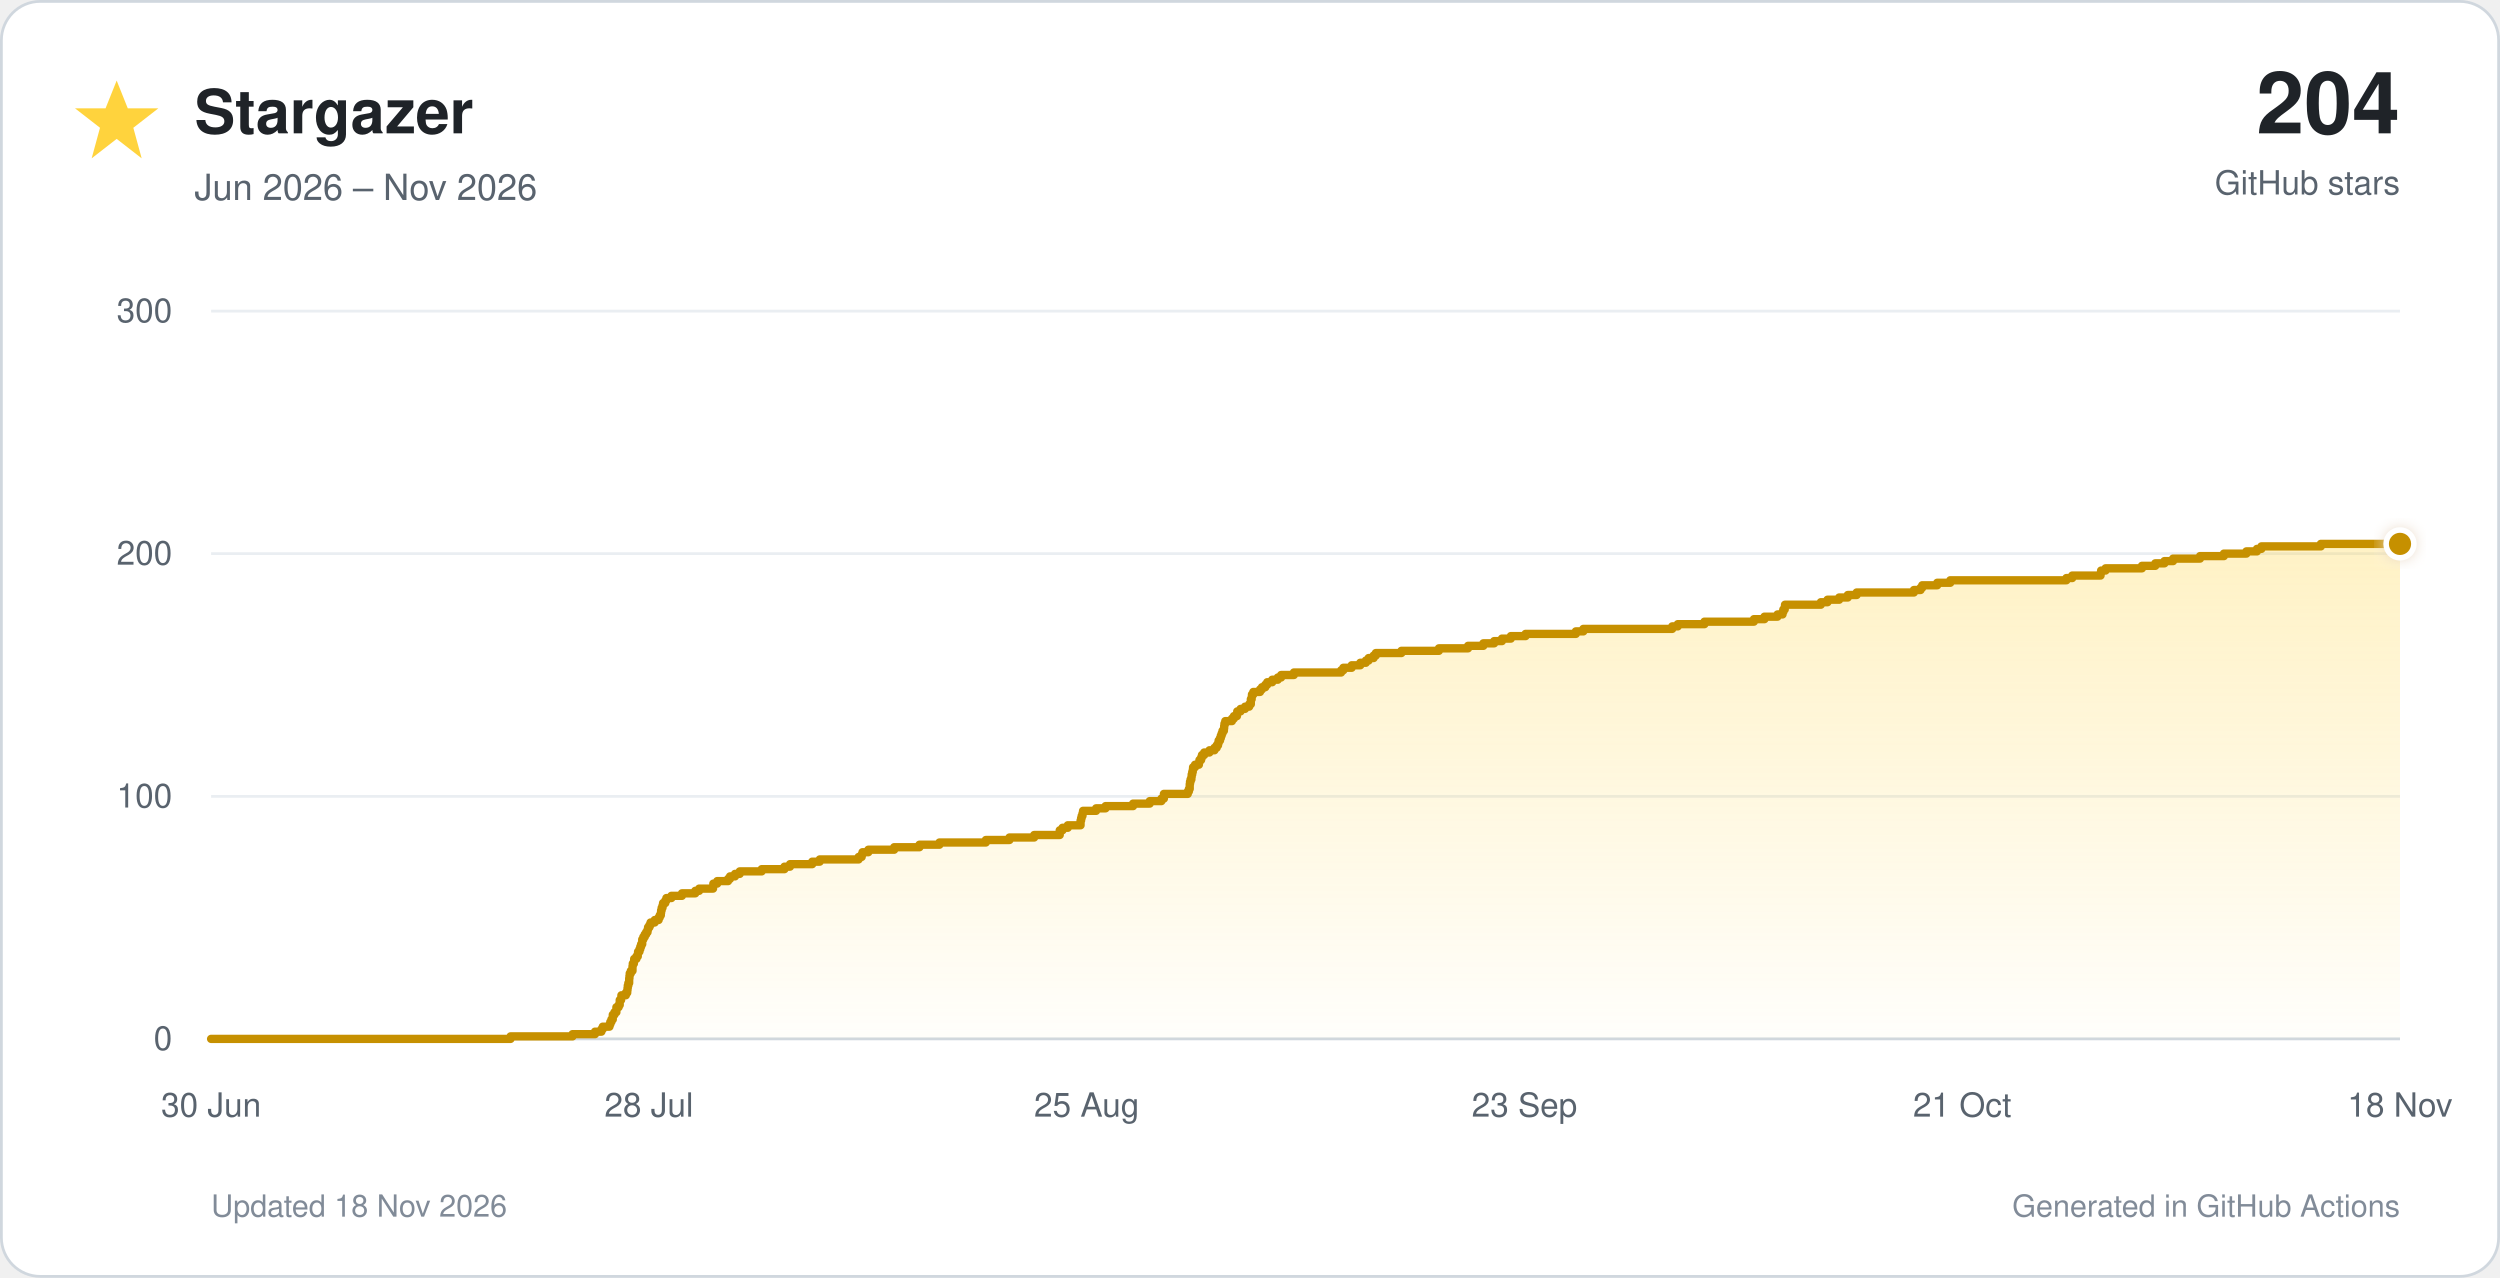
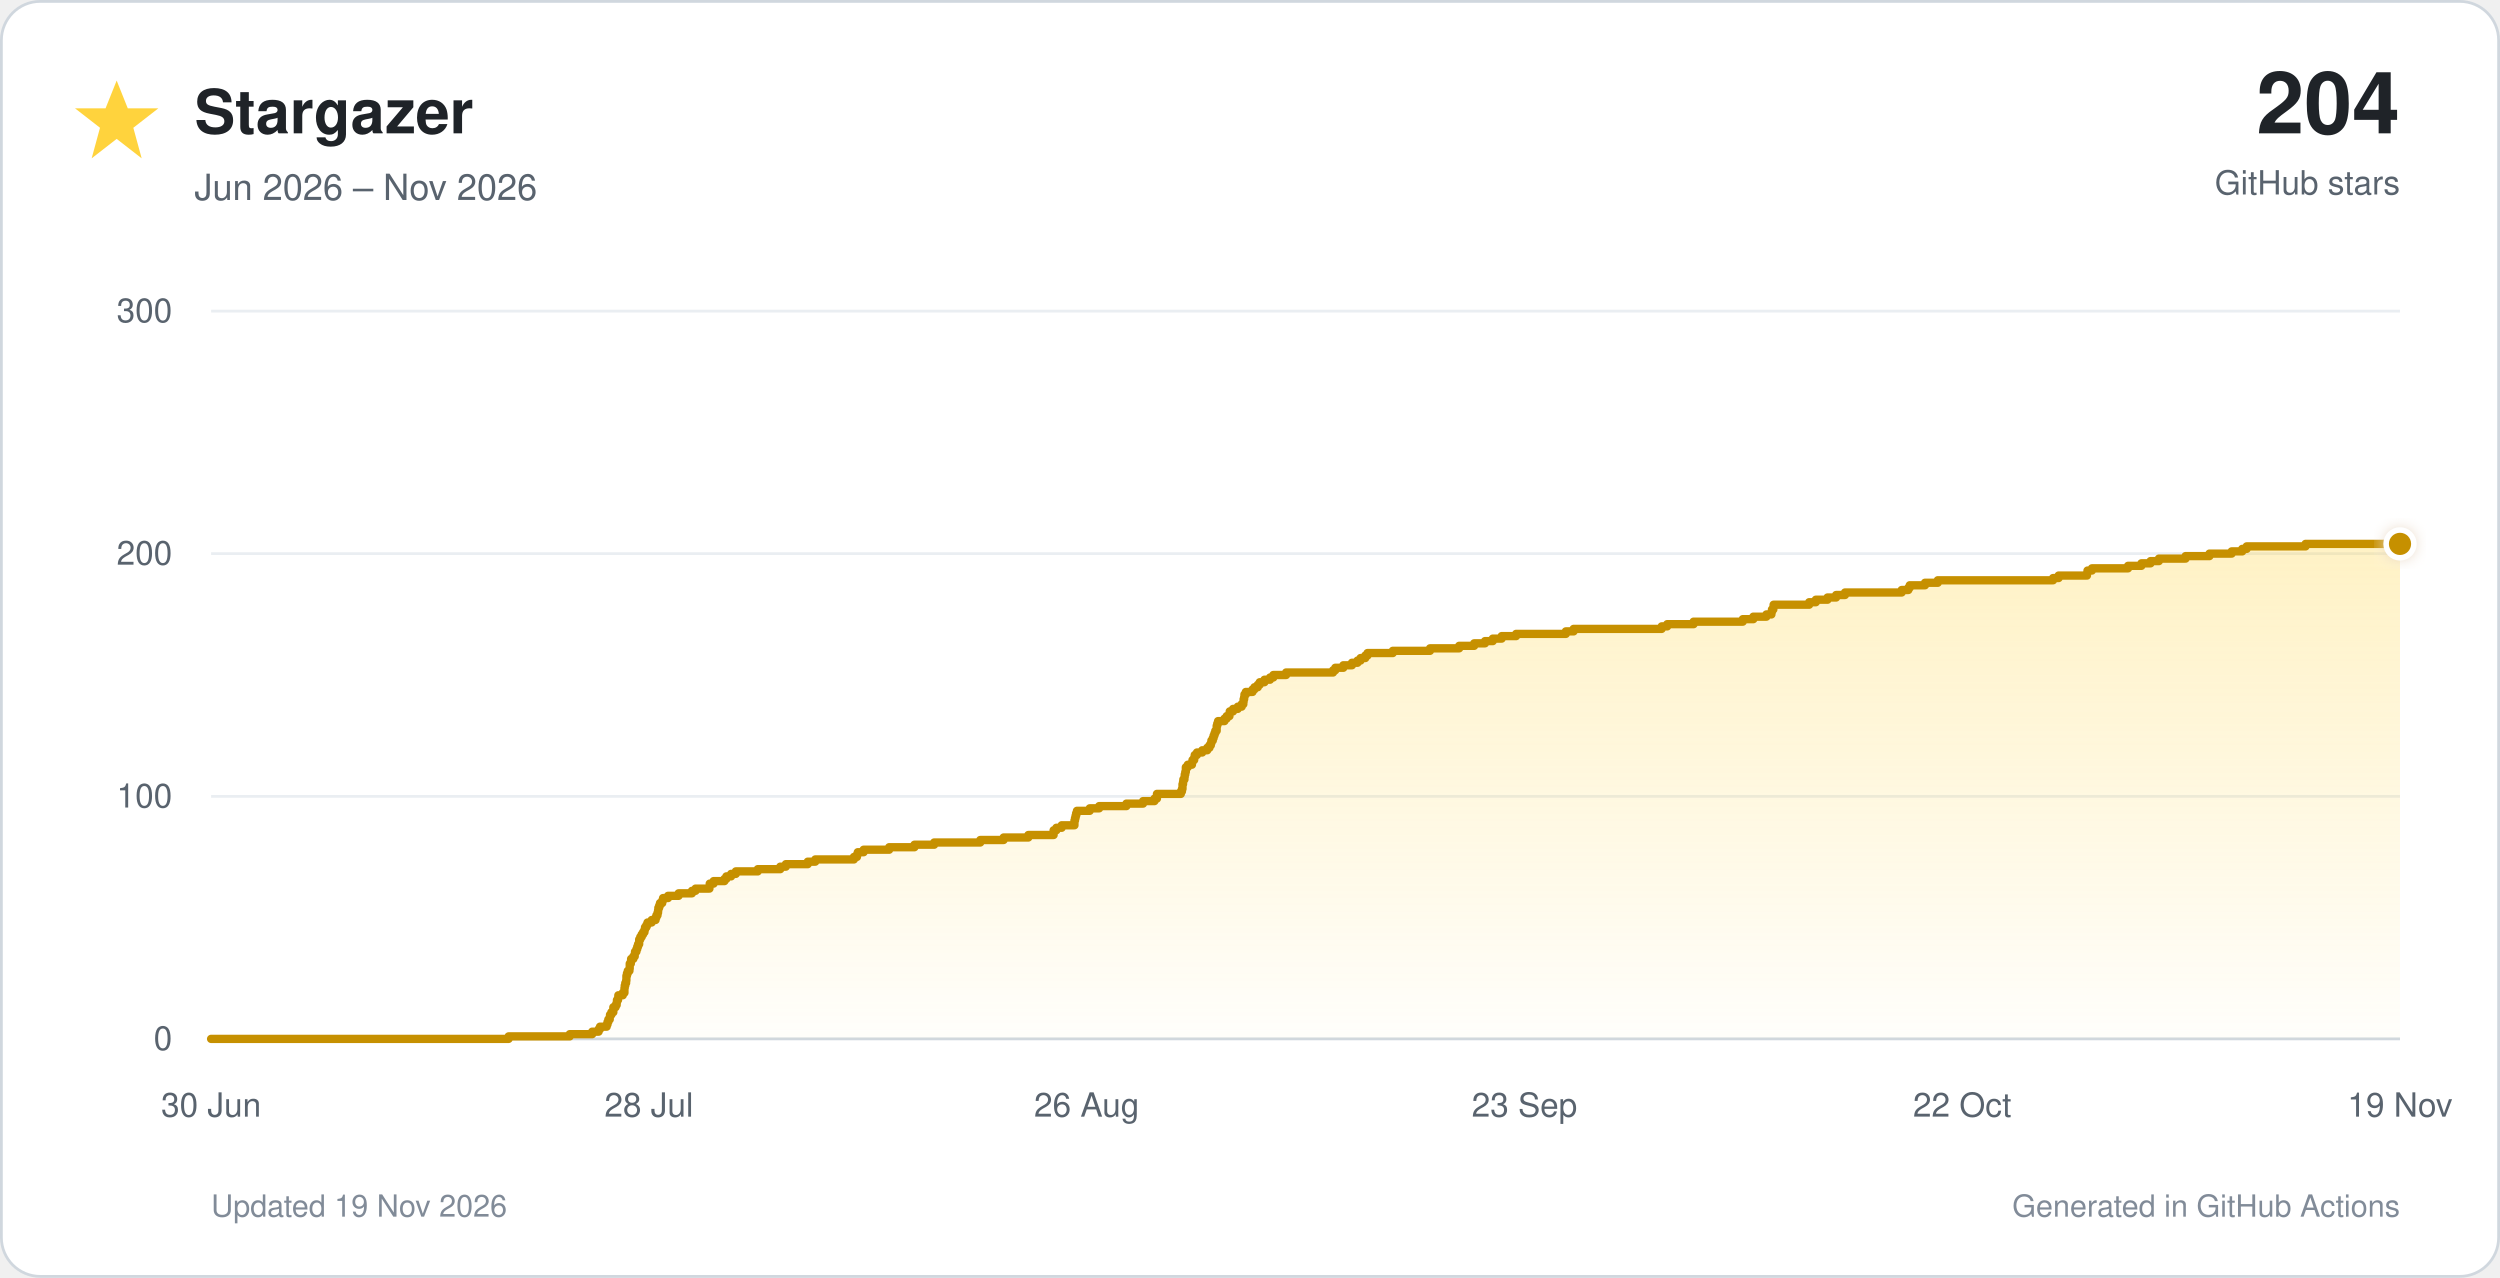
<svg xmlns="http://www.w3.org/2000/svg" viewBox="0 0 900 460" role="img">
  <defs>
    <linearGradient id="star-fill" x1="0" y1="0" x2="0" y2="1">
      <stop offset="0%" stop-color="#ffd33d" stop-opacity="0.30" />
      <stop offset="100%" stop-color="#ffd33d" stop-opacity="0.02" />
    </linearGradient>
    <filter id="glow" x="-40%" y="-40%" width="180%" height="180%">
      <feGaussianBlur stdDeviation="3" result="blur" />
      <feMerge>
        <feMergeNode in="blur" />
        <feMergeNode in="SourceGraphic" />
      </feMerge>
    </filter>
  </defs>
  <style>
    text { font-family: -apple-system, BlinkMacSystemFont, 'Segoe UI', Helvetica, Arial, sans-serif; }
    .tick { fill: #59636e; font-size: 12px; }
  </style>
  <rect x="0.5" y="0.5" width="899" height="459" rx="14" fill="#ffffff" stroke="#d0d7de" />
  <polygon points="42,29 46,39 57,39 48,46 51,57 42,50 33,57 36,46 27,39 38,39" fill="#ffd33d" />
  <text x="70" y="48" font-size="22" font-weight="700" fill="#1f2328">Stargazer</text>
  <text x="70" y="72" font-size="13" fill="#59636e">Jun 2026 – Nov 2026</text>
  <text x="864" y="48" text-anchor="end" font-size="31" font-weight="750" fill="#1f2328">204</text>
  <text x="864" y="70" text-anchor="end" font-size="12" fill="#59636e">GitHub stars</text>
  <line x1="76" y1="374.0" x2="864" y2="374.0" stroke="#d0d7de" stroke-width="1" />
  <text x="62" y="378.0" text-anchor="end" class="tick">0</text>
  <line x1="76" y1="286.7" x2="864" y2="286.7" stroke="#eaeef2" stroke-width="1" />
  <text x="62" y="290.7" text-anchor="end" class="tick">100</text>
  <line x1="76" y1="199.3" x2="864" y2="199.3" stroke="#eaeef2" stroke-width="1" />
  <text x="62" y="203.3" text-anchor="end" class="tick">200</text>
  <line x1="76" y1="112.0" x2="864" y2="112.0" stroke="#eaeef2" stroke-width="1" />
  <text x="62" y="116.0" text-anchor="end" class="tick">300</text>
  <text x="76.0" y="402" text-anchor="middle" class="tick">30 Jun</text>
  <text x="233.6" y="402" text-anchor="middle" class="tick">28 Jul</text>
-   <text x="391.2" y="402" text-anchor="middle" class="tick">25 Aug</text>
+   <text x="391.2" y="402" text-anchor="middle" class="tick">26 Aug</text>
  <text x="548.8" y="402" text-anchor="middle" class="tick">23 Sep</text>
-   <text x="706.4" y="402" text-anchor="middle" class="tick">21 Oct</text>
-   <text x="864.0" y="402" text-anchor="middle" class="tick">18 Nov</text>
-   <path d="M 76.0 374.0 H 183.8 V 373.1 H 206.1 V 372.3 H 214.2 V 371.4 H 216.5 V 370.5 H 217.0 V 369.6 H 219.4 V 368.8 H 219.7 V 367.9 H 220.1 V 367.0 H 220.6 V 366.1 H 220.6 V 365.3 H 221.2 V 364.4 H 221.9 V 363.5 H 221.9 V 362.6 H 222.7 V 361.8 H 223.1 V 360.9 H 223.1 V 360.0 H 223.6 V 359.2 H 223.7 V 358.3 H 225.3 V 357.4 H 225.8 V 356.5 H 225.9 V 355.7 H 226.0 V 354.8 H 226.2 V 353.9 H 226.5 V 353.0 H 226.5 V 352.2 H 226.6 V 351.3 H 226.7 V 350.4 H 227.1 V 349.5 H 227.7 V 348.7 H 227.7 V 347.8 H 227.8 V 346.9 H 228.2 V 346.1 H 228.3 V 345.2 H 229.1 V 344.3 H 229.6 V 343.4 H 229.7 V 342.6 H 230.2 V 341.7 H 230.5 V 340.8 H 230.8 V 339.9 H 231.2 V 339.1 H 231.2 V 338.2 H 231.6 V 337.3 H 232.1 V 336.4 H 232.6 V 335.6 H 233.1 V 334.7 H 233.3 V 333.8 H 233.8 V 333.0 H 234.2 V 332.1 H 235.7 V 331.2 H 237.1 V 330.3 H 237.5 V 329.5 H 237.9 V 328.6 H 238.0 V 327.7 H 238.2 V 326.8 H 238.5 V 326.0 H 238.7 V 325.1 H 239.5 V 324.2 H 239.9 V 323.3 H 241.7 V 322.5 H 245.5 V 321.6 H 250.3 V 320.7 H 251.7 V 319.9 H 256.7 V 319.0 H 256.8 V 318.1 H 258.2 V 317.2 H 262.1 V 316.4 H 262.8 V 315.5 H 264.6 V 314.6 H 266.3 V 313.7 H 274.2 V 312.9 H 282.4 V 312.0 H 284.4 V 311.1 H 292.4 V 310.2 H 295.1 V 309.4 H 309.1 V 308.5 H 310.2 V 307.6 H 310.5 V 306.8 H 312.6 V 305.9 H 321.9 V 305.0 H 331.0 V 304.1 H 338.2 V 303.3 H 354.9 V 302.4 H 363.4 V 301.5 H 372.3 V 300.6 H 381.5 V 299.8 H 381.5 V 298.9 H 382.5 V 298.0 H 384.4 V 297.1 H 389.0 V 296.3 H 389.0 V 295.4 H 389.2 V 294.5 H 389.4 V 293.7 H 389.7 V 292.8 H 389.9 V 291.9 H 394.6 V 291.0 H 398.0 V 290.2 H 407.9 V 289.3 H 413.9 V 288.4 H 418.1 V 287.5 H 419.0 V 286.7 H 419.0 V 285.8 H 427.6 V 284.9 H 428.0 V 284.0 H 428.3 V 283.2 H 428.3 V 282.3 H 428.4 V 281.4 H 428.6 V 280.6 H 428.9 V 279.7 H 429.0 V 278.8 H 429.2 V 277.9 H 429.4 V 277.1 H 429.5 V 276.2 H 430.2 V 275.3 H 431.6 V 274.4 H 431.8 V 273.6 H 432.4 V 272.7 H 432.7 V 271.8 H 433.5 V 270.9 H 435.4 V 270.1 H 437.2 V 269.2 H 438.0 V 268.3 H 438.5 V 267.5 H 438.7 V 266.6 H 439.2 V 265.7 H 439.5 V 264.8 H 439.8 V 264.0 H 440.1 V 263.1 H 440.6 V 262.2 H 440.7 V 261.3 H 440.8 V 260.5 H 441.1 V 259.6 H 443.5 V 258.7 H 444.2 V 257.8 H 445.3 V 257.0 H 445.4 V 256.1 H 446.6 V 255.2 H 448.2 V 254.4 H 449.7 V 253.5 H 450.3 V 252.6 H 450.3 V 251.7 H 450.6 V 250.9 H 450.7 V 250.0 H 451.2 V 249.1 H 453.6 V 248.2 H 454.3 V 247.4 H 455.5 V 246.5 H 456.2 V 245.6 H 458.0 V 244.7 H 460.0 V 243.9 H 461.2 V 243.0 H 465.8 V 242.1 H 482.8 V 241.3 H 483.6 V 240.4 H 486.6 V 239.5 H 489.7 V 238.6 H 491.7 V 237.8 H 492.7 V 236.9 H 494.5 V 236.0 H 495.3 V 235.1 H 504.5 V 234.3 H 518.0 V 233.4 H 528.5 V 232.5 H 534.0 V 231.6 H 537.9 V 230.8 H 540.7 V 229.9 H 543.9 V 229.0 H 549.2 V 228.2 H 567.3 V 227.3 H 570.0 V 226.4 H 602.0 V 225.5 H 604.0 V 224.7 H 613.6 V 223.8 H 631.4 V 222.9 H 635.2 V 222.0 H 639.9 V 221.2 H 641.7 V 220.3 H 642.0 V 219.4 H 642.5 V 218.5 H 642.6 V 217.7 H 655.5 V 216.8 H 657.9 V 215.9 H 662.1 V 215.1 H 665.2 V 214.2 H 668.4 V 213.3 H 689.0 V 212.4 H 691.4 V 211.6 H 692.0 V 210.7 H 697.4 V 209.8 H 702.1 V 208.9 H 743.9 V 208.1 H 746.0 V 207.2 H 756.2 V 206.3 H 756.4 V 205.4 H 758.0 V 204.6 H 771.1 V 203.7 H 775.9 V 202.8 H 779.2 V 202.0 H 782.3 V 201.1 H 792.0 V 200.2 H 800.6 V 199.3 H 808.7 V 198.5 H 812.5 V 197.6 H 814.1 V 196.7 H 835.5 V 195.8 H 864.0 V 374 H 76.0 Z" fill="url(#star-fill)" />
-   <path d="M 76.0 374.0 H 183.8 V 373.1 H 206.1 V 372.3 H 214.2 V 371.4 H 216.5 V 370.5 H 217.0 V 369.6 H 219.4 V 368.8 H 219.7 V 367.9 H 220.1 V 367.0 H 220.6 V 366.1 H 220.6 V 365.3 H 221.2 V 364.4 H 221.9 V 363.5 H 221.9 V 362.6 H 222.7 V 361.8 H 223.1 V 360.9 H 223.1 V 360.0 H 223.6 V 359.2 H 223.7 V 358.3 H 225.3 V 357.4 H 225.8 V 356.5 H 225.9 V 355.7 H 226.0 V 354.8 H 226.2 V 353.9 H 226.5 V 353.0 H 226.5 V 352.2 H 226.6 V 351.3 H 226.7 V 350.4 H 227.1 V 349.5 H 227.7 V 348.7 H 227.7 V 347.8 H 227.8 V 346.9 H 228.2 V 346.1 H 228.3 V 345.2 H 229.1 V 344.3 H 229.6 V 343.4 H 229.7 V 342.6 H 230.2 V 341.7 H 230.5 V 340.8 H 230.8 V 339.9 H 231.2 V 339.1 H 231.2 V 338.2 H 231.6 V 337.3 H 232.1 V 336.4 H 232.6 V 335.6 H 233.1 V 334.7 H 233.3 V 333.8 H 233.8 V 333.0 H 234.2 V 332.1 H 235.7 V 331.2 H 237.1 V 330.3 H 237.5 V 329.5 H 237.9 V 328.6 H 238.0 V 327.7 H 238.2 V 326.8 H 238.5 V 326.0 H 238.7 V 325.1 H 239.5 V 324.2 H 239.9 V 323.3 H 241.7 V 322.5 H 245.5 V 321.6 H 250.3 V 320.7 H 251.7 V 319.9 H 256.7 V 319.0 H 256.8 V 318.1 H 258.2 V 317.2 H 262.1 V 316.4 H 262.8 V 315.5 H 264.6 V 314.6 H 266.3 V 313.7 H 274.2 V 312.9 H 282.4 V 312.0 H 284.4 V 311.1 H 292.4 V 310.2 H 295.1 V 309.4 H 309.1 V 308.5 H 310.2 V 307.6 H 310.5 V 306.8 H 312.6 V 305.9 H 321.9 V 305.0 H 331.0 V 304.1 H 338.2 V 303.3 H 354.9 V 302.4 H 363.4 V 301.5 H 372.3 V 300.6 H 381.5 V 299.8 H 381.5 V 298.9 H 382.5 V 298.0 H 384.4 V 297.1 H 389.0 V 296.3 H 389.0 V 295.4 H 389.2 V 294.5 H 389.4 V 293.7 H 389.7 V 292.8 H 389.9 V 291.9 H 394.6 V 291.0 H 398.0 V 290.2 H 407.9 V 289.3 H 413.9 V 288.4 H 418.1 V 287.5 H 419.0 V 286.7 H 419.0 V 285.8 H 427.6 V 284.9 H 428.0 V 284.0 H 428.3 V 283.2 H 428.3 V 282.3 H 428.4 V 281.4 H 428.6 V 280.6 H 428.9 V 279.7 H 429.0 V 278.8 H 429.2 V 277.9 H 429.4 V 277.1 H 429.5 V 276.2 H 430.2 V 275.3 H 431.6 V 274.4 H 431.8 V 273.6 H 432.4 V 272.7 H 432.7 V 271.8 H 433.5 V 270.9 H 435.4 V 270.1 H 437.2 V 269.2 H 438.0 V 268.3 H 438.5 V 267.5 H 438.7 V 266.6 H 439.2 V 265.7 H 439.5 V 264.8 H 439.8 V 264.0 H 440.1 V 263.1 H 440.6 V 262.2 H 440.7 V 261.3 H 440.8 V 260.5 H 441.1 V 259.6 H 443.5 V 258.7 H 444.2 V 257.8 H 445.3 V 257.0 H 445.4 V 256.1 H 446.6 V 255.2 H 448.2 V 254.4 H 449.7 V 253.5 H 450.3 V 252.6 H 450.3 V 251.7 H 450.6 V 250.9 H 450.7 V 250.0 H 451.2 V 249.1 H 453.6 V 248.2 H 454.3 V 247.4 H 455.5 V 246.5 H 456.2 V 245.6 H 458.0 V 244.7 H 460.0 V 243.9 H 461.2 V 243.0 H 465.8 V 242.1 H 482.8 V 241.3 H 483.6 V 240.4 H 486.6 V 239.5 H 489.7 V 238.6 H 491.7 V 237.8 H 492.7 V 236.9 H 494.5 V 236.0 H 495.3 V 235.1 H 504.5 V 234.3 H 518.0 V 233.4 H 528.5 V 232.5 H 534.0 V 231.6 H 537.9 V 230.8 H 540.7 V 229.9 H 543.9 V 229.0 H 549.2 V 228.2 H 567.3 V 227.3 H 570.0 V 226.4 H 602.0 V 225.5 H 604.0 V 224.7 H 613.6 V 223.8 H 631.4 V 222.9 H 635.2 V 222.0 H 639.9 V 221.2 H 641.7 V 220.3 H 642.0 V 219.4 H 642.5 V 218.5 H 642.6 V 217.7 H 655.5 V 216.8 H 657.9 V 215.9 H 662.1 V 215.1 H 665.2 V 214.2 H 668.4 V 213.3 H 689.0 V 212.4 H 691.4 V 211.6 H 692.0 V 210.7 H 697.4 V 209.8 H 702.1 V 208.9 H 743.9 V 208.1 H 746.0 V 207.2 H 756.2 V 206.3 H 756.4 V 205.4 H 758.0 V 204.6 H 771.1 V 203.7 H 775.9 V 202.8 H 779.2 V 202.0 H 782.3 V 201.1 H 792.0 V 200.2 H 800.6 V 199.3 H 808.7 V 198.5 H 812.5 V 197.6 H 814.1 V 196.7 H 835.5 V 195.8 H 864.0" fill="none" stroke="#c69000" stroke-width="3" stroke-linecap="round" stroke-linejoin="round" />
+   <text x="706.4" y="402" text-anchor="middle" class="tick">22 Oct</text>
+   <text x="864.0" y="402" text-anchor="middle" class="tick">19 Nov</text>
+   <path d="M 76.0 374.0 H 183.1 V 373.1 H 205.1 V 372.3 H 213.2 V 371.4 H 215.5 V 370.5 H 216.0 V 369.6 H 218.4 V 368.8 H 218.7 V 367.9 H 219.0 V 367.0 H 219.5 V 366.1 H 219.6 V 365.3 H 220.1 V 364.4 H 220.8 V 363.5 H 220.8 V 362.6 H 221.6 V 361.8 H 222.0 V 360.9 H 222.1 V 360.0 H 222.5 V 359.2 H 222.6 V 358.3 H 224.2 V 357.4 H 224.8 V 356.5 H 224.8 V 355.7 H 224.9 V 354.8 H 225.1 V 353.9 H 225.4 V 353.0 H 225.5 V 352.2 H 225.5 V 351.3 H 225.7 V 350.4 H 226.0 V 349.5 H 226.6 V 348.7 H 226.7 V 347.8 H 226.7 V 346.9 H 227.1 V 346.1 H 227.2 V 345.2 H 228.0 V 344.3 H 228.5 V 343.4 H 228.6 V 342.6 H 229.1 V 341.7 H 229.4 V 340.8 H 229.7 V 339.9 H 230.1 V 339.1 H 230.1 V 338.2 H 230.5 V 337.3 H 231.0 V 336.4 H 231.5 V 335.6 H 232.0 V 334.7 H 232.2 V 333.8 H 232.7 V 333.0 H 233.1 V 332.1 H 234.6 V 331.2 H 236.0 V 330.3 H 236.3 V 329.5 H 236.7 V 328.6 H 236.9 V 327.7 H 237.0 V 326.8 H 237.3 V 326.0 H 237.6 V 325.1 H 238.4 V 324.2 H 238.7 V 323.3 H 240.5 V 322.5 H 244.3 V 321.6 H 249.1 V 320.7 H 250.4 V 319.9 H 255.4 V 319.0 H 255.5 V 318.1 H 256.9 V 317.2 H 260.8 V 316.4 H 261.5 V 315.5 H 263.2 V 314.6 H 264.9 V 313.7 H 272.8 V 312.9 H 280.9 V 312.0 H 282.9 V 311.1 H 290.8 V 310.2 H 293.5 V 309.4 H 307.4 V 308.5 H 308.5 V 307.6 H 308.8 V 306.8 H 310.9 V 305.9 H 320.1 V 305.0 H 329.2 V 304.1 H 336.3 V 303.3 H 352.9 V 302.4 H 361.3 V 301.5 H 370.2 V 300.6 H 379.3 V 299.8 H 379.3 V 298.9 H 380.3 V 298.0 H 382.2 V 297.1 H 386.8 V 296.3 H 386.8 V 295.4 H 387.0 V 294.5 H 387.2 V 293.7 H 387.4 V 292.8 H 387.7 V 291.9 H 392.3 V 291.0 H 395.7 V 290.2 H 405.5 V 289.3 H 411.5 V 288.4 H 415.6 V 287.5 H 416.5 V 286.7 H 416.5 V 285.8 H 425.1 V 284.9 H 425.5 V 284.0 H 425.7 V 283.2 H 425.7 V 282.3 H 425.9 V 281.4 H 426.0 V 280.6 H 426.4 V 279.7 H 426.5 V 278.8 H 426.7 V 277.9 H 426.9 V 277.1 H 426.9 V 276.2 H 427.6 V 275.3 H 429.1 V 274.4 H 429.3 V 273.6 H 429.9 V 272.7 H 430.1 V 271.8 H 430.9 V 270.9 H 432.8 V 270.1 H 434.6 V 269.2 H 435.4 V 268.3 H 435.9 V 267.5 H 436.1 V 266.6 H 436.6 V 265.7 H 436.9 V 264.8 H 437.2 V 264.0 H 437.5 V 263.1 H 438.0 V 262.2 H 438.0 V 261.3 H 438.2 V 260.5 H 438.5 V 259.6 H 440.8 V 258.7 H 441.6 V 257.8 H 442.6 V 257.0 H 442.7 V 256.1 H 443.9 V 255.2 H 445.6 V 254.4 H 447.0 V 253.5 H 447.6 V 252.6 H 447.7 V 251.7 H 447.9 V 250.9 H 448.0 V 250.0 H 448.5 V 249.1 H 450.9 V 248.2 H 451.6 V 247.4 H 452.8 V 246.5 H 453.5 V 245.6 H 455.2 V 244.7 H 457.2 V 243.9 H 458.4 V 243.0 H 463.0 V 242.1 H 479.9 V 241.3 H 480.7 V 240.4 H 483.6 V 239.5 H 486.7 V 238.6 H 488.7 V 237.8 H 489.8 V 236.9 H 491.5 V 236.0 H 492.3 V 235.1 H 501.4 V 234.3 H 514.8 V 233.4 H 525.3 V 232.5 H 530.7 V 231.6 H 534.6 V 230.8 H 537.4 V 229.9 H 540.6 V 229.0 H 545.8 V 228.2 H 563.7 V 227.3 H 566.5 V 226.4 H 598.2 V 225.5 H 600.2 V 224.7 H 609.7 V 223.8 H 627.4 V 222.9 H 631.2 V 222.0 H 635.9 V 221.2 H 637.7 V 220.3 H 637.9 V 219.4 H 638.4 V 218.5 H 638.5 V 217.7 H 651.3 V 216.8 H 653.7 V 215.9 H 657.9 V 215.1 H 661.0 V 214.2 H 664.2 V 213.3 H 684.6 V 212.4 H 687.0 V 211.6 H 687.5 V 210.7 H 693.0 V 209.8 H 697.6 V 208.9 H 739.1 V 208.1 H 741.1 V 207.2 H 751.3 V 206.3 H 751.5 V 205.4 H 753.1 V 204.6 H 766.1 V 203.7 H 770.9 V 202.8 H 774.2 V 202.0 H 777.2 V 201.1 H 786.8 V 200.2 H 795.4 V 199.3 H 803.4 V 198.5 H 807.2 V 197.6 H 808.8 V 196.7 H 830.0 V 195.8 H 864.0 V 374 H 76.0 Z" fill="url(#star-fill)" />
+   <path d="M 76.0 374.0 H 183.1 V 373.1 H 205.1 V 372.3 H 213.2 V 371.4 H 215.5 V 370.5 H 216.0 V 369.6 H 218.4 V 368.8 H 218.7 V 367.9 H 219.0 V 367.0 H 219.5 V 366.1 H 219.6 V 365.3 H 220.1 V 364.4 H 220.8 V 363.5 H 220.8 V 362.6 H 221.6 V 361.8 H 222.0 V 360.9 H 222.1 V 360.0 H 222.5 V 359.2 H 222.6 V 358.3 H 224.2 V 357.4 H 224.8 V 356.5 H 224.8 V 355.7 H 224.9 V 354.8 H 225.1 V 353.9 H 225.4 V 353.0 H 225.5 V 352.2 H 225.5 V 351.3 H 225.7 V 350.4 H 226.0 V 349.5 H 226.6 V 348.7 H 226.7 V 347.8 H 226.7 V 346.9 H 227.1 V 346.1 H 227.2 V 345.2 H 228.0 V 344.3 H 228.5 V 343.4 H 228.6 V 342.6 H 229.1 V 341.7 H 229.4 V 340.8 H 229.7 V 339.9 H 230.1 V 339.1 H 230.1 V 338.2 H 230.5 V 337.3 H 231.0 V 336.4 H 231.5 V 335.6 H 232.0 V 334.7 H 232.2 V 333.8 H 232.7 V 333.0 H 233.1 V 332.1 H 234.6 V 331.2 H 236.0 V 330.3 H 236.3 V 329.5 H 236.7 V 328.6 H 236.9 V 327.7 H 237.0 V 326.8 H 237.3 V 326.0 H 237.6 V 325.1 H 238.4 V 324.2 H 238.7 V 323.3 H 240.5 V 322.5 H 244.3 V 321.6 H 249.1 V 320.7 H 250.4 V 319.9 H 255.4 V 319.0 H 255.5 V 318.1 H 256.9 V 317.2 H 260.8 V 316.4 H 261.5 V 315.5 H 263.2 V 314.6 H 264.9 V 313.7 H 272.8 V 312.9 H 280.9 V 312.0 H 282.9 V 311.1 H 290.8 V 310.2 H 293.5 V 309.4 H 307.4 V 308.5 H 308.5 V 307.6 H 308.8 V 306.8 H 310.9 V 305.9 H 320.1 V 305.0 H 329.2 V 304.1 H 336.3 V 303.3 H 352.9 V 302.4 H 361.3 V 301.5 H 370.2 V 300.6 H 379.3 V 299.8 H 379.3 V 298.9 H 380.3 V 298.0 H 382.2 V 297.1 H 386.8 V 296.3 H 386.8 V 295.4 H 387.0 V 294.5 H 387.2 V 293.7 H 387.4 V 292.8 H 387.7 V 291.9 H 392.3 V 291.0 H 395.7 V 290.2 H 405.5 V 289.3 H 411.5 V 288.4 H 415.6 V 287.5 H 416.5 V 286.7 H 416.5 V 285.8 H 425.1 V 284.9 H 425.5 V 284.0 H 425.7 V 283.2 H 425.7 V 282.3 H 425.9 V 281.4 H 426.0 V 280.6 H 426.4 V 279.7 H 426.5 V 278.8 H 426.7 V 277.9 H 426.9 V 277.1 H 426.9 V 276.2 H 427.6 V 275.3 H 429.1 V 274.4 H 429.3 V 273.6 H 429.9 V 272.7 H 430.1 V 271.8 H 430.9 V 270.9 H 432.8 V 270.1 H 434.6 V 269.2 H 435.4 V 268.3 H 435.9 V 267.5 H 436.1 V 266.6 H 436.6 V 265.7 H 436.9 V 264.8 H 437.2 V 264.0 H 437.5 V 263.1 H 438.0 V 262.2 H 438.0 V 261.3 H 438.2 V 260.5 H 438.5 V 259.6 H 440.8 V 258.7 H 441.6 V 257.8 H 442.6 V 257.0 H 442.7 V 256.1 H 443.9 V 255.2 H 445.6 V 254.4 H 447.0 V 253.5 H 447.6 V 252.6 H 447.7 V 251.7 H 447.9 V 250.9 H 448.0 V 250.0 H 448.5 V 249.1 H 450.9 V 248.2 H 451.6 V 247.4 H 452.8 V 246.5 H 453.5 V 245.6 H 455.2 V 244.7 H 457.2 V 243.9 H 458.4 V 243.0 H 463.0 V 242.1 H 479.9 V 241.3 H 480.7 V 240.4 H 483.6 V 239.5 H 486.7 V 238.6 H 488.7 V 237.8 H 489.8 V 236.9 H 491.5 V 236.0 H 492.3 V 235.1 H 501.4 V 234.3 H 514.8 V 233.4 H 525.3 V 232.5 H 530.7 V 231.6 H 534.6 V 230.8 H 537.4 V 229.9 H 540.6 V 229.0 H 545.8 V 228.2 H 563.7 V 227.3 H 566.5 V 226.4 H 598.2 V 225.5 H 600.2 V 224.7 H 609.7 V 223.8 H 627.4 V 222.9 H 631.2 V 222.0 H 635.9 V 221.2 H 637.7 V 220.3 H 637.9 V 219.4 H 638.4 V 218.5 H 638.5 V 217.7 H 651.3 V 216.8 H 653.7 V 215.9 H 657.9 V 215.1 H 661.0 V 214.2 H 664.2 V 213.3 H 684.6 V 212.4 H 687.0 V 211.6 H 687.5 V 210.7 H 693.0 V 209.8 H 697.6 V 208.9 H 739.1 V 208.1 H 741.1 V 207.2 H 751.3 V 206.3 H 751.5 V 205.4 H 753.1 V 204.6 H 766.1 V 203.7 H 770.9 V 202.8 H 774.2 V 202.0 H 777.2 V 201.1 H 786.8 V 200.2 H 795.4 V 199.3 H 803.4 V 198.5 H 807.2 V 197.6 H 808.8 V 196.7 H 830.0 V 195.8 H 864.0" fill="none" stroke="#c69000" stroke-width="3" stroke-linecap="round" stroke-linejoin="round" />
  <circle cx="864.0" cy="195.8" r="5" fill="#c69000" stroke="#ffffff" stroke-width="2" filter="url(#glow)" />
-   <text x="76" y="438" font-size="11" fill="#818b98">Updated 18 Nov 2026</text>
+   <text x="76" y="438" font-size="11" fill="#818b98">Updated 19 Nov 2026</text>
  <text x="864" y="438" text-anchor="end" font-size="11" fill="#818b98">Generated in GitHub Actions</text>
</svg>
